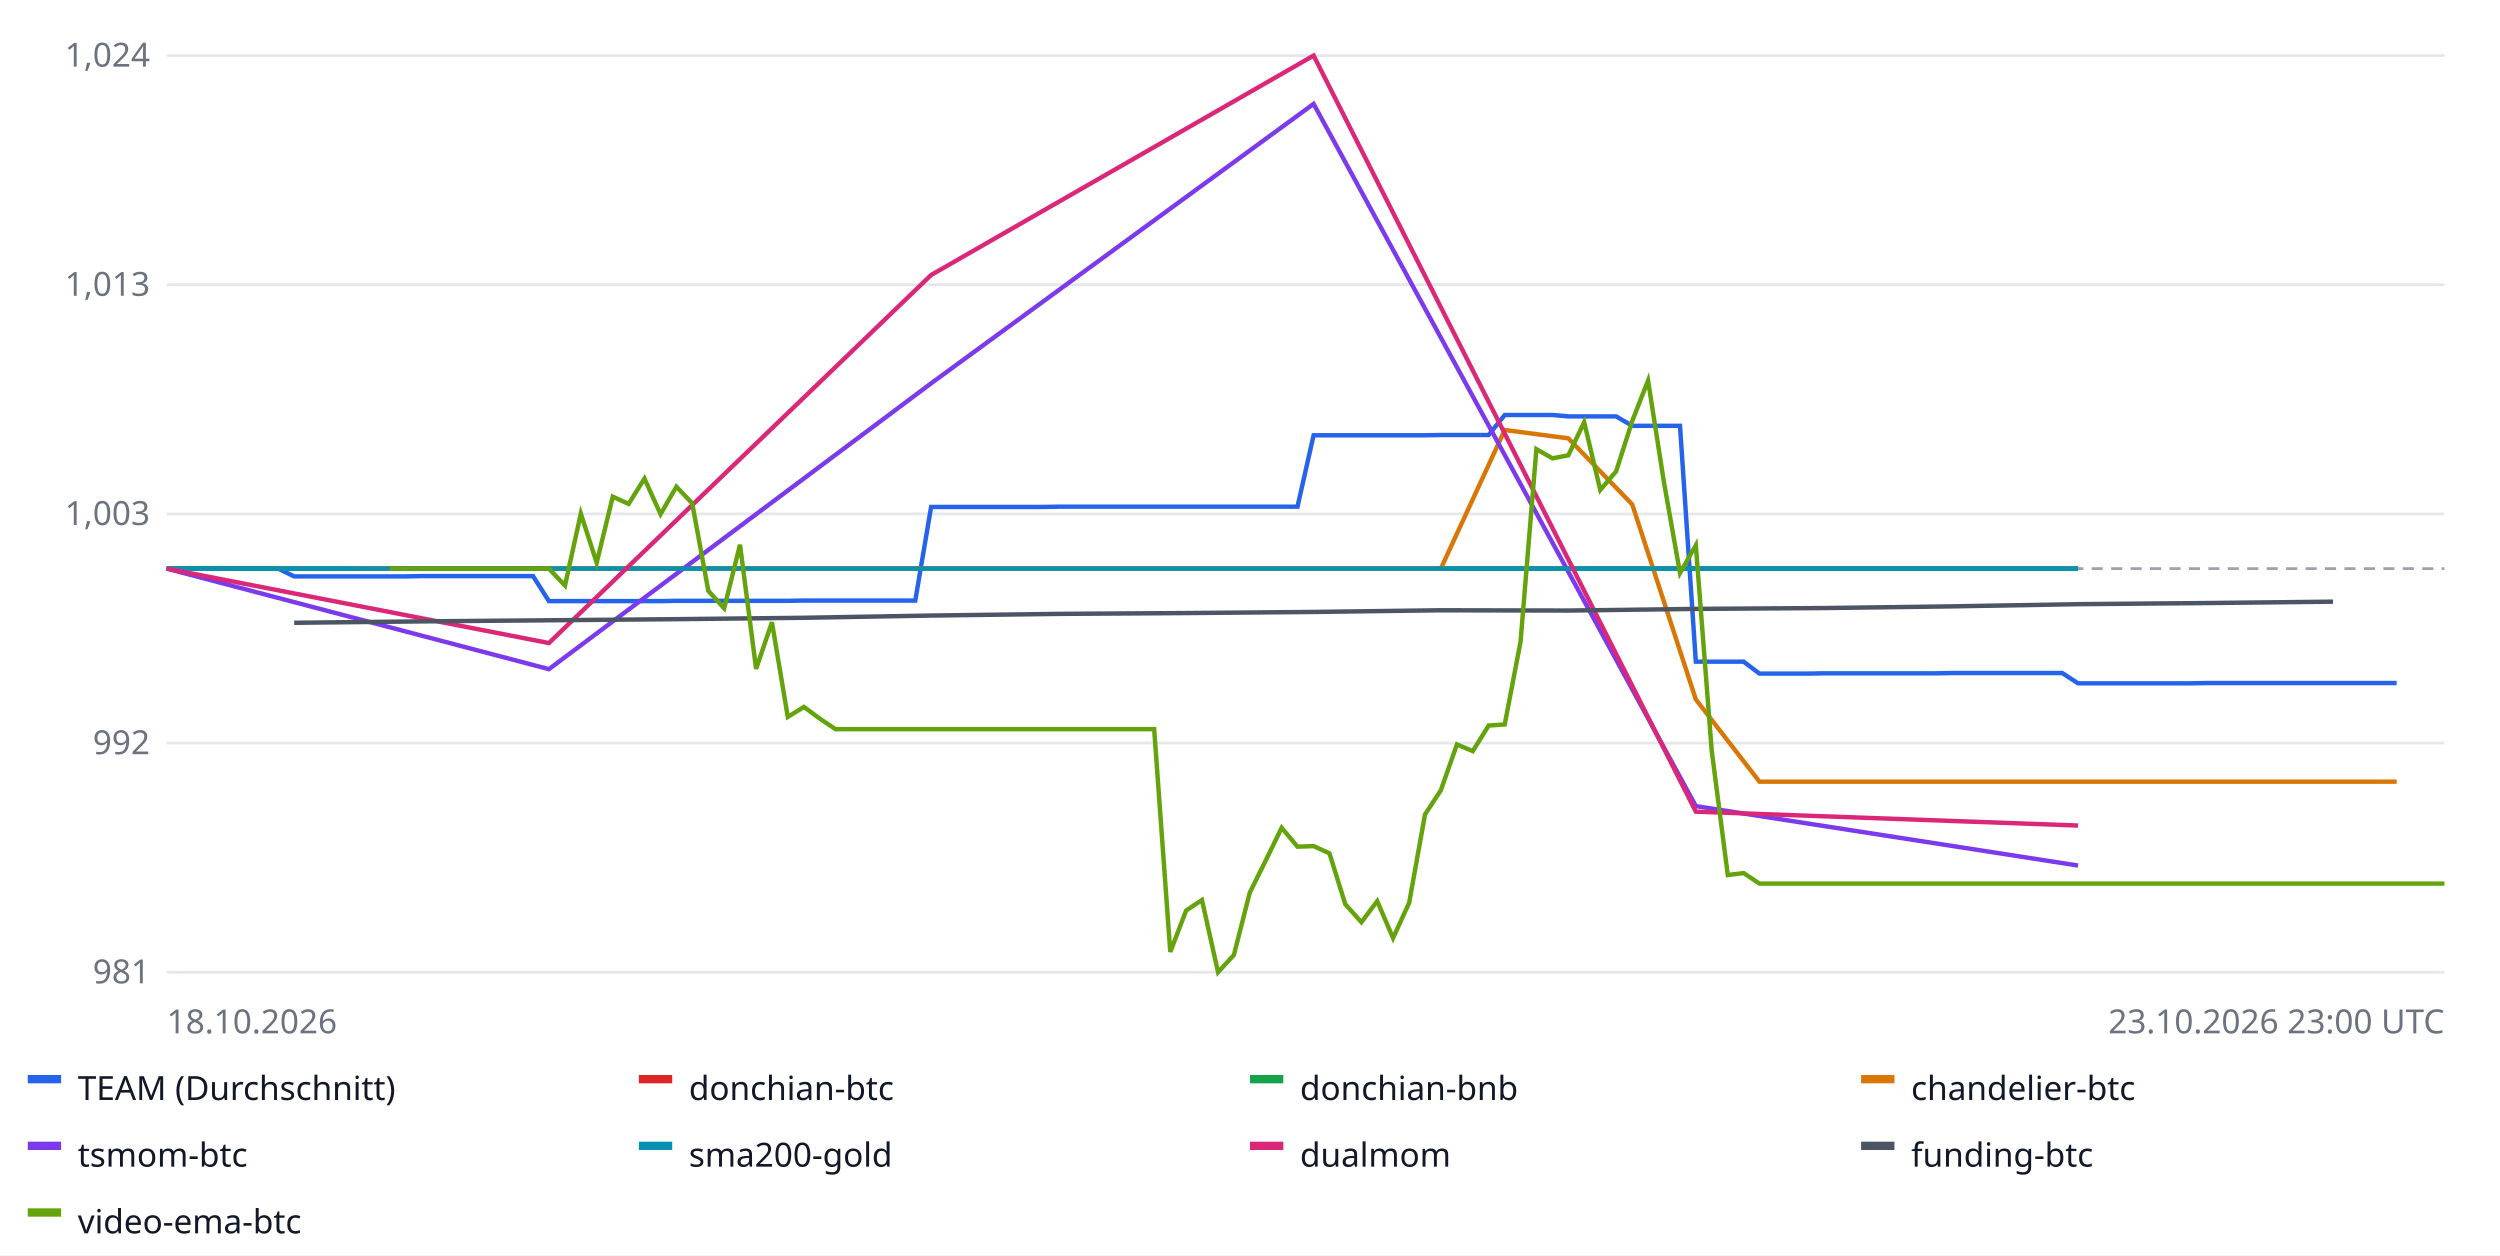
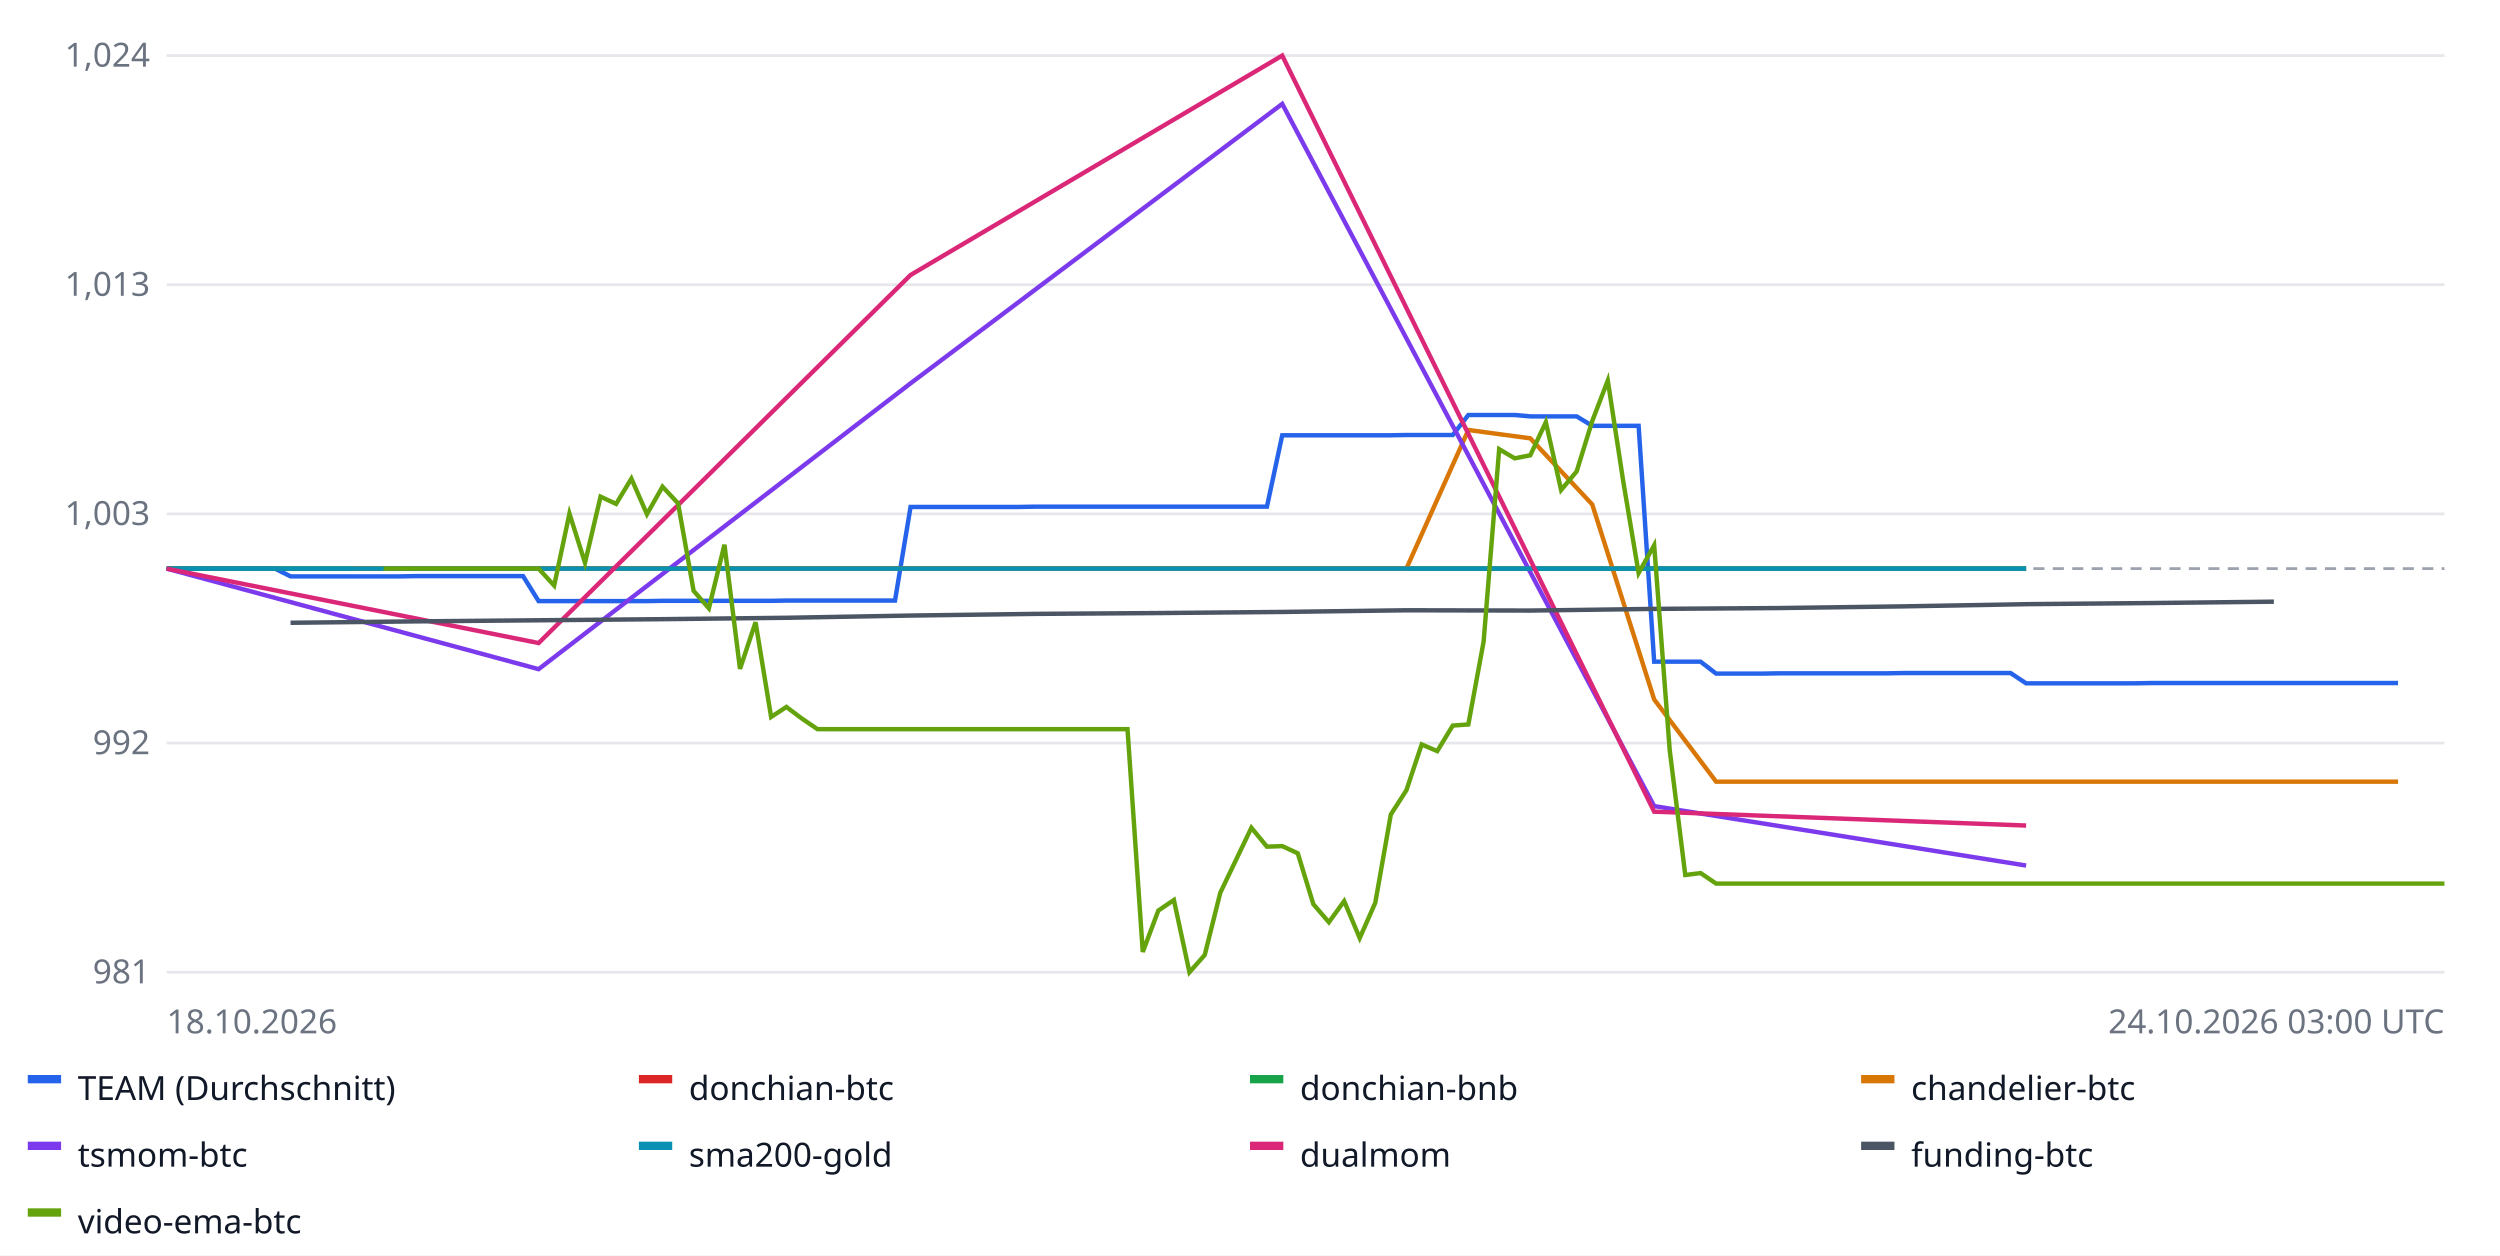
<svg xmlns="http://www.w3.org/2000/svg" width="900" height="452" font-family="sans-serif" font-size="12">
  <rect width="100%" height="100%" fill="#ffffff" />
  <line x1="60" x2="880" y1="350.0" y2="350.0" stroke="#e5e7eb" />
  <text x="54" y="354.0" text-anchor="end" fill="#6b7280">981</text>
  <line x1="60" x2="880" y1="267.5" y2="267.5" stroke="#e5e7eb" />
  <text x="54" y="271.5" text-anchor="end" fill="#6b7280">992</text>
  <line x1="60" x2="880" y1="185.0" y2="185.0" stroke="#e5e7eb" />
  <text x="54" y="189.0" text-anchor="end" fill="#6b7280">1,003</text>
  <line x1="60" x2="880" y1="102.5" y2="102.5" stroke="#e5e7eb" />
  <text x="54" y="106.5" text-anchor="end" fill="#6b7280">1,013</text>
  <line x1="60" x2="880" y1="20.0" y2="20.0" stroke="#e5e7eb" />
  <text x="54" y="24.0" text-anchor="end" fill="#6b7280">1,024</text>
  <line x1="60" x2="880" y1="204.7" y2="204.7" stroke="#9ca3af" stroke-dasharray="4 3" />
-   <polyline fill="none" stroke="#2563eb" stroke-width="1.6" points="60.0,204.7 65.7,204.7 71.5,204.7 77.2,204.7 82.9,204.7 88.7,204.7 94.4,204.7 100.1,204.7 105.9,207.5 111.6,207.5 117.3,207.5 123.1,207.5 128.8,207.5 134.5,207.5 140.3,207.5 146.0,207.5 151.7,207.4 157.5,207.4 163.2,207.4 169.0,207.4 174.7,207.4 180.4,207.4 186.2,207.4 191.9,207.4 197.6,216.4 203.4,216.4 209.1,216.4 214.8,216.4 220.6,216.4 226.3,216.4 232.0,216.4 237.8,216.4 243.5,216.3 249.2,216.3 255.0,216.3 260.7,216.3 266.4,216.3 272.2,216.3 277.9,216.3 283.6,216.3 289.4,216.2 295.1,216.2 300.8,216.2 306.6,216.2 312.3,216.2 318.0,216.2 323.8,216.2 329.5,216.2 335.2,182.5 341.0,182.5 346.7,182.5 352.4,182.5 358.2,182.5 363.9,182.5 369.7,182.5 375.4,182.5 381.1,182.4 386.9,182.4 392.6,182.4 398.3,182.4 404.1,182.4 409.8,182.4 415.5,182.4 421.3,182.4 427.0,182.4 432.7,182.4 438.5,182.4 444.2,182.4 449.9,182.4 455.7,182.4 461.4,182.4 467.1,182.4 472.9,156.7 478.6,156.7 484.3,156.7 490.1,156.7 495.8,156.7 501.5,156.7 507.3,156.7 513.0,156.7 518.7,156.6 524.5,156.6 530.2,156.6 535.9,156.6 541.7,149.4 547.4,149.4 553.1,149.4 558.9,149.4 564.6,149.9 570.3,149.9 576.1,149.9 581.8,149.9 587.6,153.3 593.3,153.3 599.0,153.3 604.8,153.3 610.5,238.2 616.2,238.2 622.0,238.2 627.7,238.2 633.4,242.5 639.2,242.5 644.9,242.5 650.6,242.5 656.4,242.4 662.1,242.4 667.8,242.4 673.6,242.4 679.3,242.4 685.0,242.4 690.8,242.4 696.5,242.4 702.2,242.3 708.0,242.3 713.7,242.3 719.4,242.3 725.2,242.3 730.9,242.3 736.6,242.3 742.4,242.3 748.1,246.0 753.8,246.0 759.6,246.0 765.3,246.0 771.0,246.0 776.8,246.0 782.5,246.0 788.3,246.0 794.0,245.9 799.7,245.9 805.5,245.9 811.2,245.9 816.9,245.9 822.7,245.9 828.4,245.9 834.1,245.9 839.9,245.9 845.6,245.9 851.3,245.9 857.1,245.9 862.8,245.9 862.8,245.9" />
+   <polyline fill="none" stroke="#2563eb" stroke-width="1.6" points="60.0,204.7 65.6,204.7 71.2,204.7 76.7,204.7 82.3,204.7 87.9,204.7 93.5,204.7 99.0,204.7 104.6,207.5 110.2,207.5 115.8,207.5 121.4,207.5 126.9,207.5 132.5,207.5 138.1,207.5 143.7,207.5 149.3,207.4 154.8,207.4 160.4,207.4 166.0,207.4 171.6,207.4 177.1,207.4 182.7,207.4 188.3,207.4 193.9,216.4 199.5,216.4 205.0,216.4 210.6,216.4 216.2,216.4 221.8,216.4 227.3,216.4 232.9,216.4 238.5,216.3 244.1,216.3 249.7,216.3 255.2,216.3 260.8,216.3 266.4,216.3 272.0,216.3 277.6,216.3 283.1,216.2 288.7,216.2 294.3,216.2 299.9,216.2 305.4,216.2 311.0,216.2 316.6,216.2 322.2,216.2 327.8,182.5 333.3,182.5 338.9,182.5 344.5,182.5 350.1,182.5 355.6,182.5 361.2,182.5 366.8,182.5 372.4,182.4 378.0,182.4 383.5,182.4 389.1,182.4 394.7,182.4 400.3,182.4 405.9,182.4 411.4,182.4 417.0,182.4 422.6,182.4 428.2,182.4 433.7,182.4 439.3,182.4 444.9,182.4 450.5,182.4 456.1,182.4 461.6,156.7 467.2,156.7 472.8,156.7 478.4,156.7 483.9,156.7 489.5,156.7 495.1,156.7 500.7,156.7 506.3,156.6 511.8,156.6 517.4,156.6 523.0,156.6 528.6,149.4 534.1,149.4 539.7,149.4 545.3,149.4 550.9,149.9 556.5,149.9 562.0,149.9 567.6,149.9 573.2,153.3 578.8,153.3 584.4,153.3 589.9,153.3 595.5,238.2 601.1,238.2 606.7,238.2 612.2,238.2 617.8,242.5 623.4,242.5 629.0,242.5 634.6,242.5 640.1,242.4 645.7,242.4 651.3,242.4 656.9,242.4 662.4,242.4 668.0,242.4 673.6,242.4 679.2,242.4 684.8,242.3 690.3,242.3 695.9,242.3 701.5,242.3 707.1,242.3 712.7,242.3 718.2,242.3 723.8,242.3 729.4,246.0 735.0,246.0 740.5,246.0 746.1,246.0 751.7,246.0 757.3,246.0 762.9,246.0 768.4,246.0 774.0,245.9 779.6,245.9 785.2,245.9 790.7,245.9 796.3,245.9 801.9,245.9 807.5,245.9 813.1,245.9 818.6,245.9 824.2,245.9 829.8,245.9 835.4,245.9 841.0,245.9 846.5,245.9 852.1,245.9 857.7,245.9 863.3,245.9 863.3,245.9" />
  <rect x="10" y="387" width="12" height="3" fill="#2563eb" />
  <text x="28" y="396" fill="#111827">TEAM (Durchschnitt)</text>
-   <polyline fill="none" stroke="#dc2626" stroke-width="1.6" points="60.0,204.7 197.6,204.7 335.2,204.7 472.9,204.7 610.5,204.7 748.1,204.7 748.1,204.7" />
+   <polyline fill="none" stroke="#dc2626" stroke-width="1.6" points="60.0,204.7 193.9,204.7 327.8,204.7 461.6,204.7 595.5,204.7 729.4,204.7 729.4,204.7" />
  <rect x="230" y="387" width="12" height="3" fill="#dc2626" />
  <text x="248" y="396" fill="#111827">donchian-btc</text>
-   <polyline fill="none" stroke="#16a34a" stroke-width="1.6" points="60.0,204.7 197.6,204.7 335.2,204.7 472.9,204.7 610.5,204.7 748.1,204.7 748.1,204.7" />
+   <polyline fill="none" stroke="#16a34a" stroke-width="1.6" points="60.0,204.7 193.9,204.7 327.8,204.7 461.6,204.7 595.5,204.7 729.4,204.7 729.4,204.7" />
  <rect x="450" y="387" width="12" height="3" fill="#16a34a" />
  <text x="468" y="396" fill="#111827">donchian-bnb</text>
-   <polyline fill="none" stroke="#d97706" stroke-width="1.6" points="128.8,204.7 151.7,204.7 174.7,204.7 197.6,204.7 220.6,204.7 243.5,204.7 266.4,204.7 289.4,204.7 312.3,204.7 335.2,204.7 358.2,204.7 381.1,204.7 404.1,204.7 427.0,204.7 449.9,204.7 472.9,204.7 495.8,204.7 518.7,204.7 541.7,154.8 564.6,157.8 587.6,181.6 610.5,251.8 633.4,281.4 656.4,281.4 679.3,281.4 702.2,281.4 725.2,281.4 748.1,281.4 771.0,281.4 794.0,281.4 816.9,281.4 839.9,281.4 862.8,281.4 862.8,281.4" />
+   <polyline fill="none" stroke="#d97706" stroke-width="1.6" points="126.9,204.7 149.3,204.7 171.6,204.7 193.9,204.7 216.2,204.7 238.5,204.7 260.8,204.7 283.1,204.7 305.4,204.7 327.8,204.7 350.1,204.7 372.4,204.7 394.7,204.7 417.0,204.7 439.3,204.7 461.6,204.7 483.9,204.7 506.3,204.7 528.6,154.8 550.9,157.8 573.2,181.6 595.5,251.8 617.8,281.4 640.1,281.4 662.4,281.4 684.8,281.4 707.1,281.4 729.4,281.4 751.7,281.4 774.0,281.4 796.3,281.4 818.6,281.4 841.0,281.4 863.3,281.4 863.3,281.4" />
  <rect x="670" y="387" width="12" height="3" fill="#d97706" />
  <text x="688" y="396" fill="#111827">chandelier-btc</text>
-   <polyline fill="none" stroke="#7c3aed" stroke-width="1.6" points="60.0,204.7 197.6,240.9 335.2,138.0 472.9,37.4 610.5,290.2 748.1,311.6 748.1,311.6" />
+   <polyline fill="none" stroke="#7c3aed" stroke-width="1.6" points="60.0,204.7 193.9,240.9 327.8,138.0 461.6,37.4 595.5,290.2 729.4,311.6 729.4,311.6" />
  <rect x="10" y="411" width="12" height="3" fill="#7c3aed" />
  <text x="28" y="420" fill="#111827">tsmom-btc</text>
-   <polyline fill="none" stroke="#0891b2" stroke-width="1.6" points="60.0,204.7 197.6,204.7 335.2,204.7 472.9,204.7 610.5,204.7 748.1,204.7 748.1,204.7" />
+   <polyline fill="none" stroke="#0891b2" stroke-width="1.6" points="60.0,204.7 193.9,204.7 327.8,204.7 461.6,204.7 595.5,204.7 729.4,204.7 729.4,204.7" />
  <rect x="230" y="411" width="12" height="3" fill="#0891b2" />
  <text x="248" y="420" fill="#111827">sma200-gold</text>
-   <polyline fill="none" stroke="#db2777" stroke-width="1.6" points="60.0,204.7 197.6,231.5 335.2,99.0 472.9,20.0 610.5,292.2 748.1,297.2 748.1,297.2" />
+   <polyline fill="none" stroke="#db2777" stroke-width="1.6" points="60.0,204.7 193.9,231.5 327.8,99.0 461.6,20.0 595.5,292.2 729.4,297.2 729.4,297.2" />
  <rect x="450" y="411" width="12" height="3" fill="#db2777" />
  <text x="468" y="420" fill="#111827">dualmom</text>
-   <polyline fill="none" stroke="#4b5563" stroke-width="1.6" points="105.9,224.2 151.7,223.7 197.6,223.3 243.5,222.9 289.4,222.4 335.2,221.6 381.1,221.0 427.0,220.7 472.9,220.3 518.7,219.7 564.6,219.8 610.5,219.2 656.4,218.9 702.2,218.3 748.1,217.5 794.0,217.1 839.9,216.6 839.9,216.6" />
+   <polyline fill="none" stroke="#4b5563" stroke-width="1.6" points="104.6,224.2 149.3,223.7 193.9,223.3 238.5,222.9 283.1,222.4 327.8,221.6 372.4,221.0 417.0,220.7 461.6,220.3 506.3,219.7 550.9,219.8 595.5,219.2 640.1,218.9 684.8,218.3 729.4,217.5 774.0,217.1 818.6,216.6 818.6,216.6" />
  <rect x="670" y="411" width="12" height="3" fill="#4b5563" />
  <text x="688" y="420" fill="#111827">funding-btc</text>
-   <polyline fill="none" stroke="#65a30d" stroke-width="1.6" points="140.3,204.7 146.0,204.7 151.7,204.7 157.5,204.7 163.2,204.7 169.0,204.7 174.7,204.7 180.4,204.7 186.2,204.7 191.9,204.7 197.6,204.7 203.4,210.8 209.1,184.9 214.8,202.6 220.6,178.8 226.3,181.4 232.0,172.3 237.8,185.1 243.5,175.2 249.2,181.2 255.0,212.7 260.7,219.0 266.4,196.1 272.2,240.8 277.9,224.0 283.6,258.1 289.4,254.5 295.1,258.7 300.8,262.5 306.6,262.5 312.3,262.5 318.0,262.5 323.8,262.5 329.5,262.5 335.2,262.5 341.0,262.5 346.7,262.5 352.4,262.5 358.2,262.5 363.9,262.5 369.7,262.5 375.4,262.5 381.1,262.5 386.9,262.5 392.6,262.5 398.3,262.5 404.1,262.5 409.8,262.5 415.5,262.5 421.3,342.7 427.0,327.8 432.7,324.0 438.5,350.0 444.2,343.8 449.9,321.4 455.7,309.7 461.4,298.0 467.1,304.8 472.9,304.6 478.6,307.2 484.3,325.5 490.1,332.0 495.8,324.4 501.5,337.7 507.3,325.0 513.0,293.2 518.7,284.5 524.5,268.0 530.2,270.4 535.9,261.2 541.7,260.8 547.4,231.0 553.1,161.7 558.9,165.0 564.6,163.9 570.3,152.0 576.1,176.4 581.8,169.7 587.6,151.6 593.3,137.0 599.0,173.5 604.8,206.3 610.5,196.3 616.2,270.1 622.0,315.0 627.7,314.3 633.4,318.1 639.2,318.1 644.9,318.1 650.6,318.1 656.4,318.1 662.1,318.1 667.8,318.1 673.6,318.1 679.3,318.1 685.0,318.1 690.8,318.1 696.5,318.1 702.2,318.1 708.0,318.1 713.7,318.1 719.4,318.1 725.2,318.1 730.9,318.1 736.6,318.1 742.4,318.1 748.1,318.1 753.8,318.1 759.6,318.1 765.3,318.1 771.0,318.1 776.8,318.1 782.5,318.1 788.3,318.1 794.0,318.1 799.7,318.1 805.5,318.1 811.2,318.1 816.9,318.1 822.7,318.1 828.4,318.1 834.1,318.1 839.9,318.1 845.6,318.1 851.3,318.1 857.1,318.1 862.8,318.1 868.5,318.1 874.3,318.1 880.0,318.1 880.0,318.1" />
+   <polyline fill="none" stroke="#65a30d" stroke-width="1.6" points="138.1,204.7 143.7,204.7 149.3,204.7 154.8,204.7 160.4,204.7 166.0,204.7 171.6,204.7 177.1,204.7 182.7,204.7 188.3,204.7 193.9,204.7 199.5,210.8 205.0,184.9 210.6,202.6 216.2,178.8 221.8,181.4 227.3,172.3 232.9,185.1 238.5,175.2 244.1,181.2 249.7,212.7 255.2,219.0 260.8,196.1 266.4,240.8 272.0,224.0 277.6,258.1 283.1,254.5 288.7,258.7 294.3,262.5 299.9,262.5 305.4,262.5 311.0,262.5 316.6,262.5 322.2,262.5 327.8,262.5 333.3,262.5 338.9,262.5 344.5,262.5 350.1,262.5 355.6,262.5 361.2,262.5 366.8,262.5 372.4,262.5 378.0,262.5 383.5,262.5 389.1,262.5 394.7,262.5 400.3,262.5 405.9,262.5 411.4,342.7 417.0,327.8 422.6,324.0 428.2,350.0 433.7,343.8 439.3,321.4 444.9,309.7 450.5,298.0 456.1,304.8 461.6,304.6 467.2,307.2 472.8,325.5 478.4,332.0 483.9,324.4 489.5,337.7 495.1,325.0 500.7,293.2 506.3,284.5 511.8,268.0 517.4,270.4 523.0,261.2 528.6,260.8 534.1,231.0 539.7,161.7 545.3,165.0 550.9,163.9 556.5,152.0 562.0,176.4 567.6,169.7 573.2,151.6 578.8,137.0 584.4,173.5 589.9,206.3 595.5,196.3 601.1,270.1 606.7,315.0 612.2,314.3 617.8,318.1 623.4,318.1 629.0,318.1 634.6,318.1 640.1,318.1 645.7,318.1 651.3,318.1 656.9,318.1 662.4,318.1 668.0,318.1 673.6,318.1 679.2,318.1 684.8,318.1 690.3,318.1 695.9,318.1 701.5,318.1 707.1,318.1 712.7,318.1 718.2,318.1 723.8,318.1 729.4,318.1 735.0,318.1 740.5,318.1 746.1,318.1 751.7,318.1 757.3,318.1 762.9,318.1 768.4,318.1 774.0,318.1 779.6,318.1 785.2,318.1 790.7,318.1 796.3,318.1 801.9,318.1 807.5,318.1 813.1,318.1 818.6,318.1 824.2,318.1 829.8,318.1 835.4,318.1 841.0,318.1 846.5,318.1 852.1,318.1 857.7,318.1 863.3,318.1 868.8,318.1 874.4,318.1 880.0,318.1 880.0,318.1" />
  <rect x="10" y="435" width="12" height="3" fill="#65a30d" />
  <text x="28" y="444" fill="#111827">video-ema-btc</text>
  <text x="60" y="372" fill="#6b7280">18.10.2026</text>
-   <text x="880" y="372" text-anchor="end" fill="#6b7280">23.10.2026 23:00 UTC</text>
+   <text x="880" y="372" text-anchor="end" fill="#6b7280">24.10.2026 03:00 UTC</text>
</svg>
